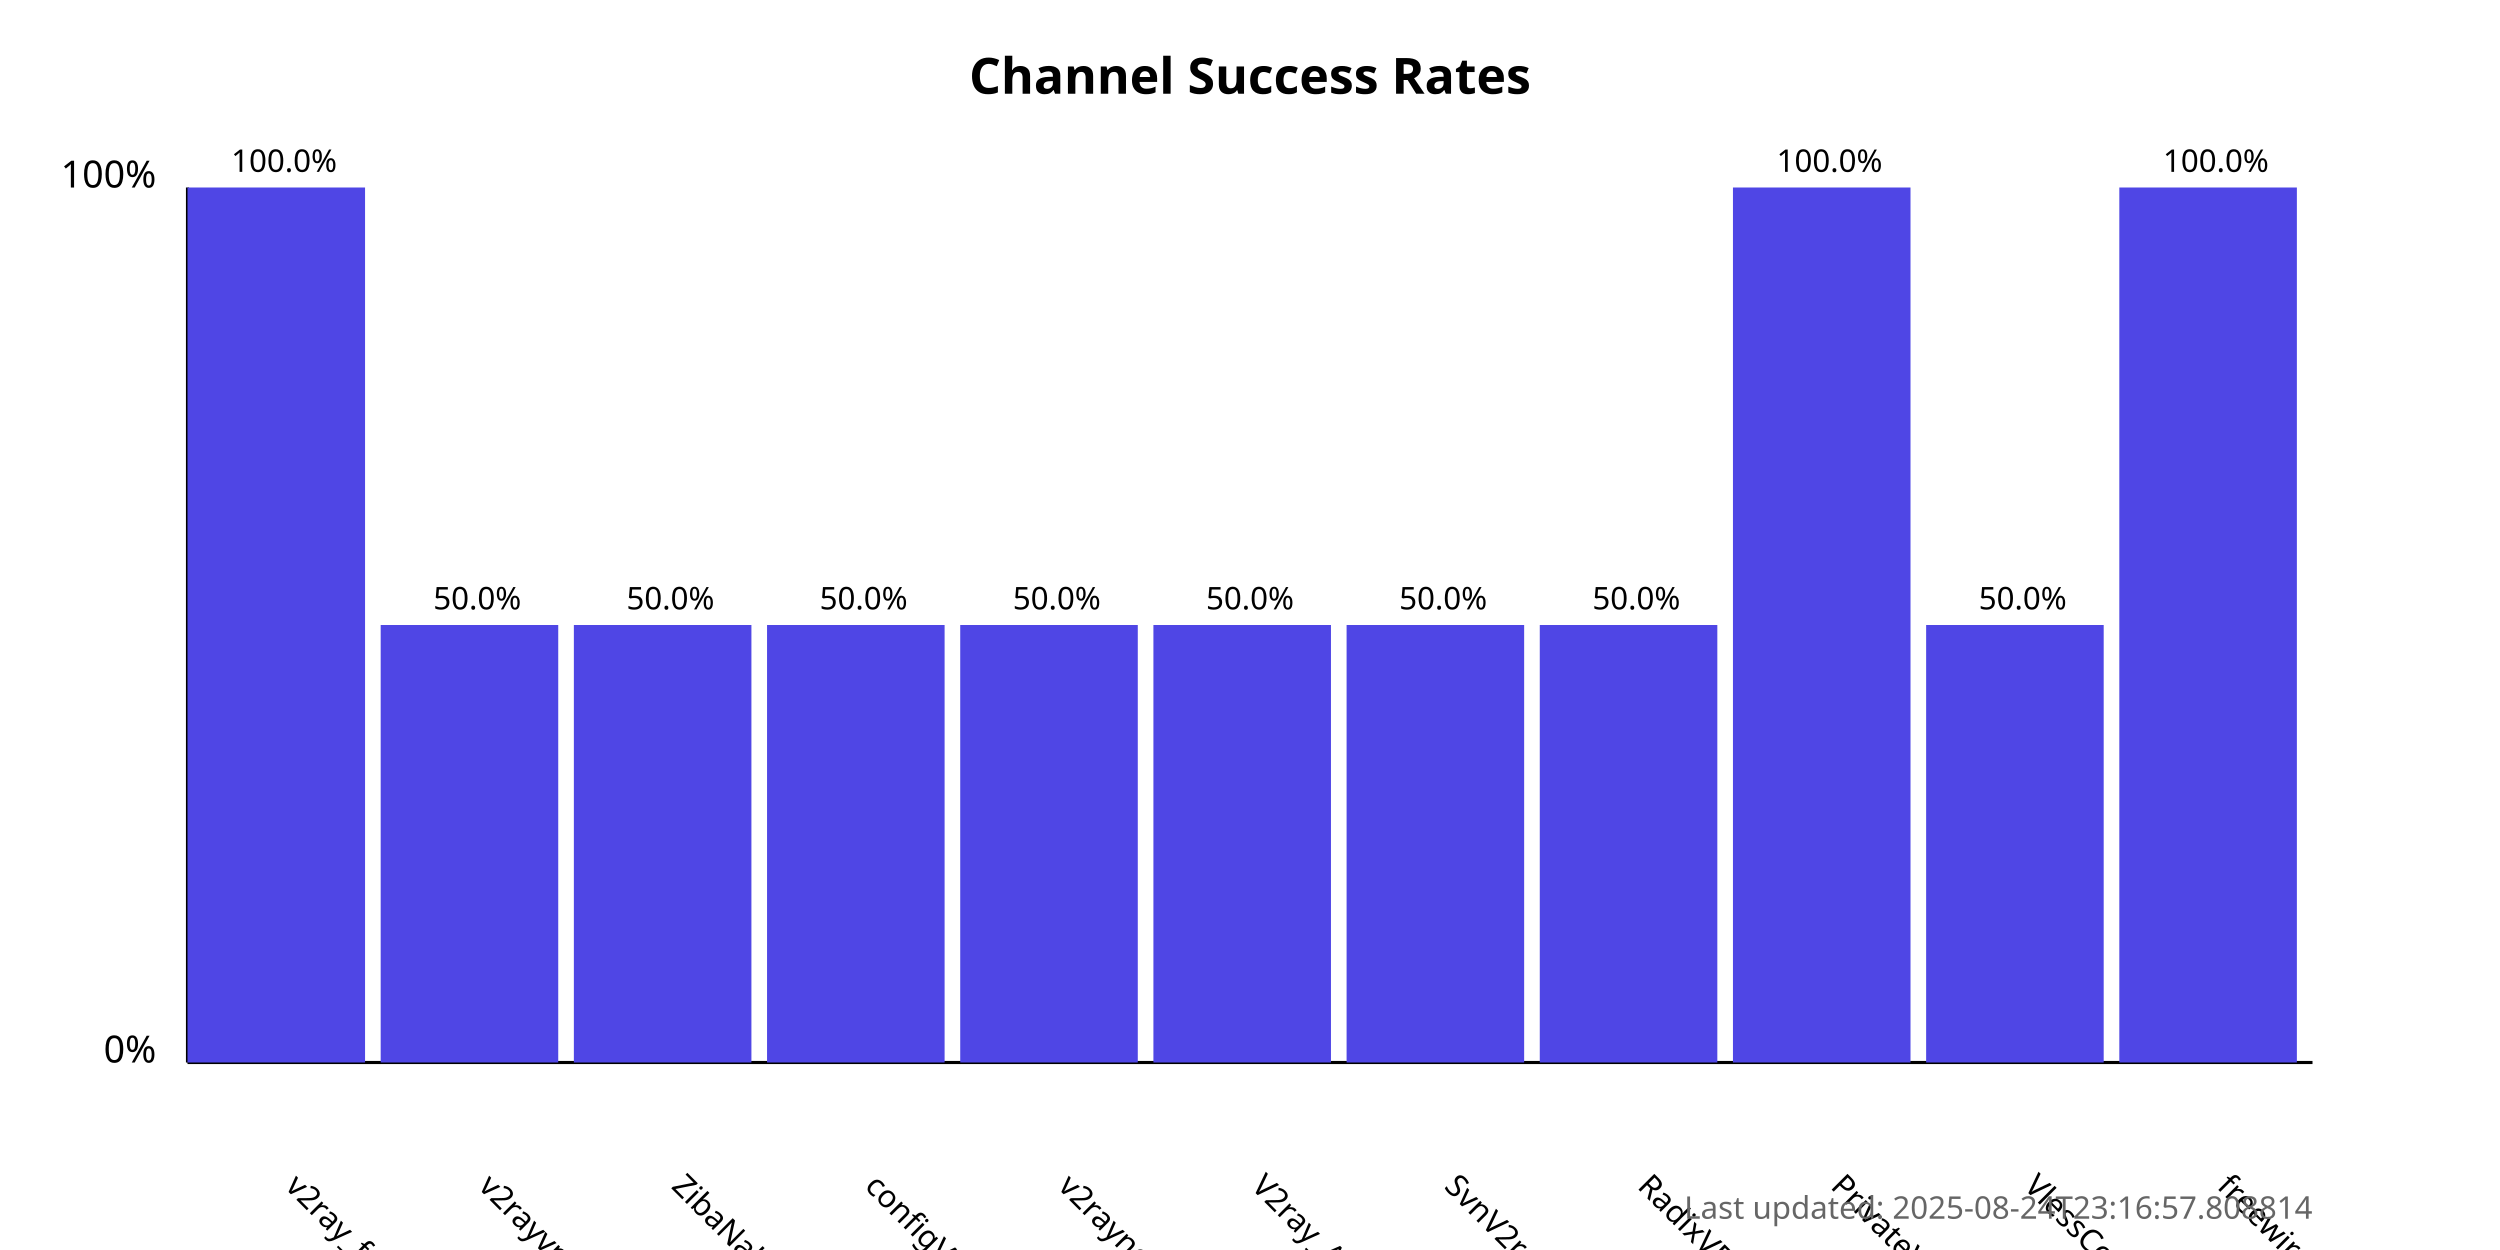
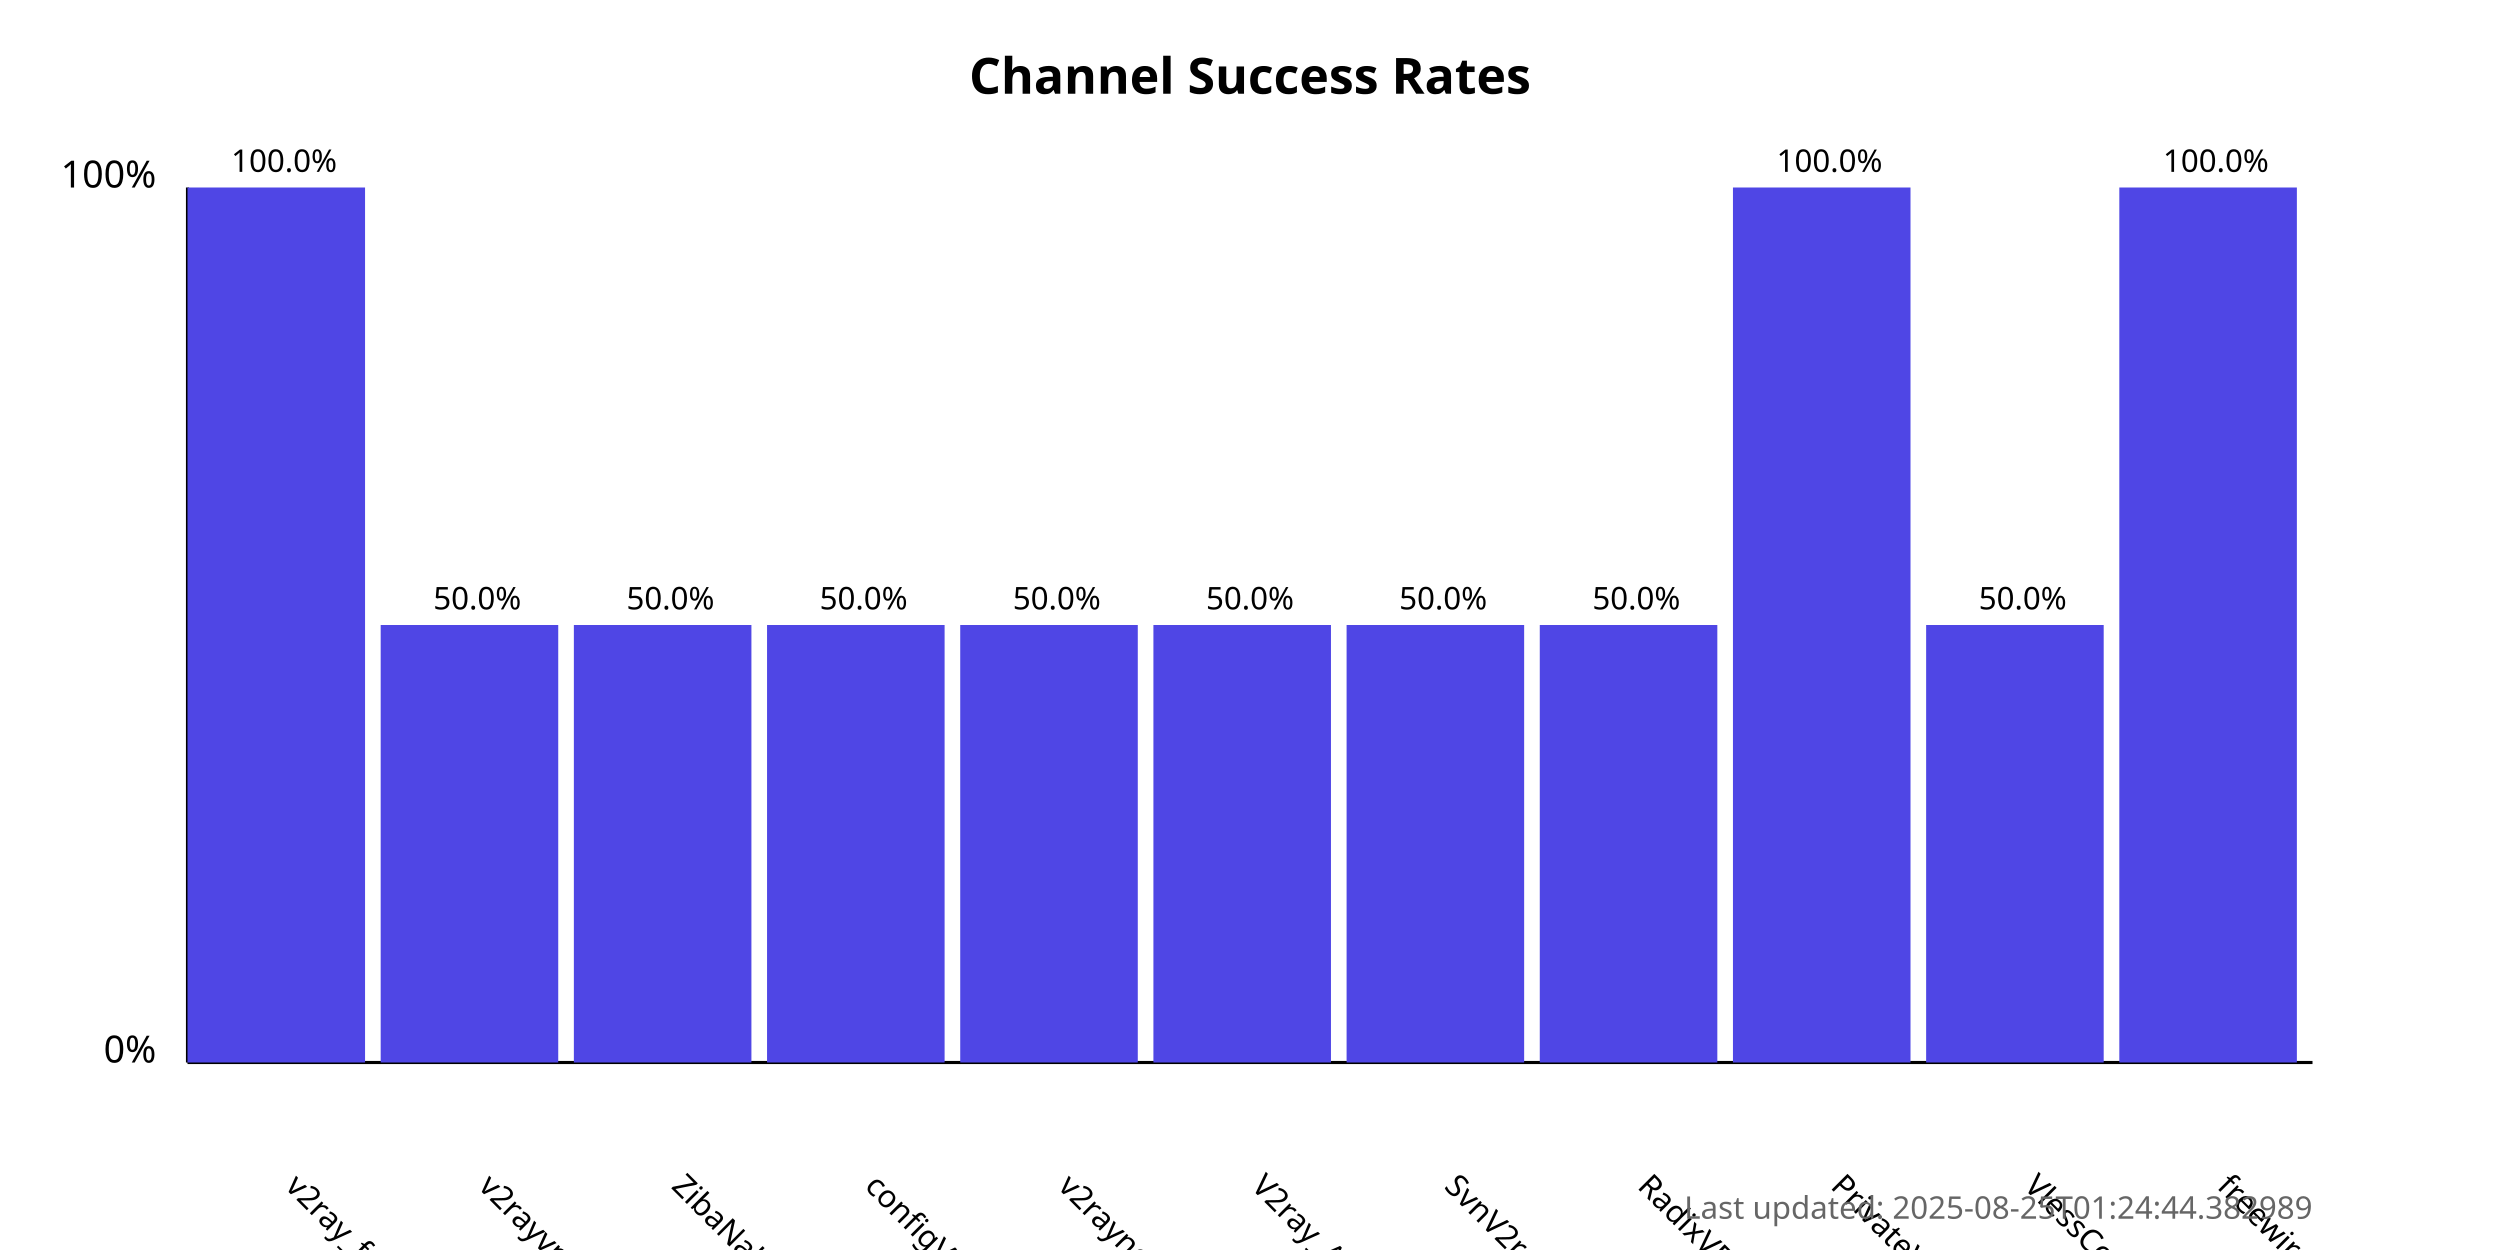
<svg xmlns="http://www.w3.org/2000/svg" width="800" height="400">
  <style>
            .chart-title { font: bold 16px sans-serif; }
            .axis-label { font: 12px sans-serif; }
            .tick-label { font: 10px sans-serif; }
            .bar { fill: #4f46e5; }
            .bar:hover { fill: #6366f1; }
            .timestamp { font: 10px sans-serif; fill: #666; }
        </style>
  <text x="400.0" y="30" text-anchor="middle" class="chart-title">
            Channel Success Rates
        </text>
  <line x1="60" y1="340" x2="60" y2="60" stroke="black" stroke-width="1" />
  <line x1="60" y1="340" x2="740" y2="340" stroke="black" stroke-width="1" />
  <text x="50" y="340" text-anchor="end" class="axis-label">0%</text>
  <text x="50" y="60" text-anchor="end" class="axis-label">100%</text>
  <g>
    <rect x="60" y="60.0" width="56.818" height="280.0" class="bar" />
    <text x="90.909" y="380" transform="rotate(45, 90.90909, 380)" text-anchor="start" class="tick-label">
                v2ray_free_conf
            </text>
    <text x="90.909" y="55.0" text-anchor="middle" class="tick-label">
                100.0%
            </text>
  </g>
  <g>
    <rect x="121.818" y="200.0" width="56.818" height="140.0" class="bar" />
    <text x="152.727" y="380" transform="rotate(45, 152.7273, 380)" text-anchor="start" class="tick-label">
                v2rayvpno
            </text>
    <text x="152.727" y="195.0" text-anchor="middle" class="tick-label">
                50.0%
            </text>
  </g>
  <g>
    <rect x="183.636" y="200.0" width="56.818" height="140.0" class="bar" />
    <text x="214.545" y="380" transform="rotate(45, 214.5455, 380)" text-anchor="start" class="tick-label">
                ZibaNabz
            </text>
    <text x="214.545" y="195.0" text-anchor="middle" class="tick-label">
                50.0%
            </text>
  </g>
  <g>
    <rect x="245.455" y="200.0" width="56.818" height="140.0" class="bar" />
    <text x="276.364" y="380" transform="rotate(45, 276.3636, 380)" text-anchor="start" class="tick-label">
                configV2rayForFree
            </text>
    <text x="276.364" y="195.0" text-anchor="middle" class="tick-label">
                50.0%
            </text>
  </g>
  <g>
    <rect x="307.273" y="200.0" width="56.818" height="140.0" class="bar" />
    <text x="338.182" y="380" transform="rotate(45, 338.1818, 380)" text-anchor="start" class="tick-label">
                v2rayngvpn
            </text>
    <text x="338.182" y="195.0" text-anchor="middle" class="tick-label">
                50.0%
            </text>
  </g>
  <g>
    <rect x="369.091" y="200.0" width="56.818" height="140.0" class="bar" />
    <text x="400.0" y="380" transform="rotate(45, 400.0, 380)" text-anchor="start" class="tick-label">
                V2ray_Alpha
            </text>
    <text x="400.0" y="195.0" text-anchor="middle" class="tick-label">
                50.0%
            </text>
  </g>
  <g>
    <rect x="430.909" y="200.0" width="56.818" height="140.0" class="bar" />
    <text x="461.818" y="380" transform="rotate(45, 461.8182, 380)" text-anchor="start" class="tick-label">
                SvnV2ray
            </text>
    <text x="461.818" y="195.0" text-anchor="middle" class="tick-label">
                50.0%
            </text>
  </g>
  <g>
    <rect x="492.727" y="200.0" width="56.818" height="140.0" class="bar" />
    <text x="523.636" y="380" transform="rotate(45, 523.6364, 380)" text-anchor="start" class="tick-label">
                RadixVPN
            </text>
    <text x="523.636" y="195.0" text-anchor="middle" class="tick-label">
                50.0%
            </text>
  </g>
  <g>
    <rect x="554.545" y="60.0" width="56.818" height="280.0" class="bar" />
    <text x="585.455" y="380" transform="rotate(45, 585.4545, 380)" text-anchor="start" class="tick-label">
                PrivateVPNs
            </text>
    <text x="585.455" y="55.0" text-anchor="middle" class="tick-label">
                100.0%
            </text>
  </g>
  <g>
    <rect x="616.364" y="200.0" width="56.818" height="140.0" class="bar" />
    <text x="647.273" y="380" transform="rotate(45, 647.2727, 380)" text-anchor="start" class="tick-label">
                VlessConfig
            </text>
    <text x="647.273" y="195.0" text-anchor="middle" class="tick-label">
                50.0%
            </text>
  </g>
  <g>
    <rect x="678.182" y="60.0" width="56.818" height="280.0" class="bar" />
    <text x="709.091" y="380" transform="rotate(45, 709.0909, 380)" text-anchor="start" class="tick-label">
                freewireguard
            </text>
    <text x="709.091" y="55.0" text-anchor="middle" class="tick-label">
                100.0%
            </text>
  </g>
  <text x="740" y="390" text-anchor="end" class="timestamp">
-             Last updated: 2025-08-24T23:16:57.808814
+             Last updated: 2025-08-25T01:24:44.382989
        </text>
</svg>
